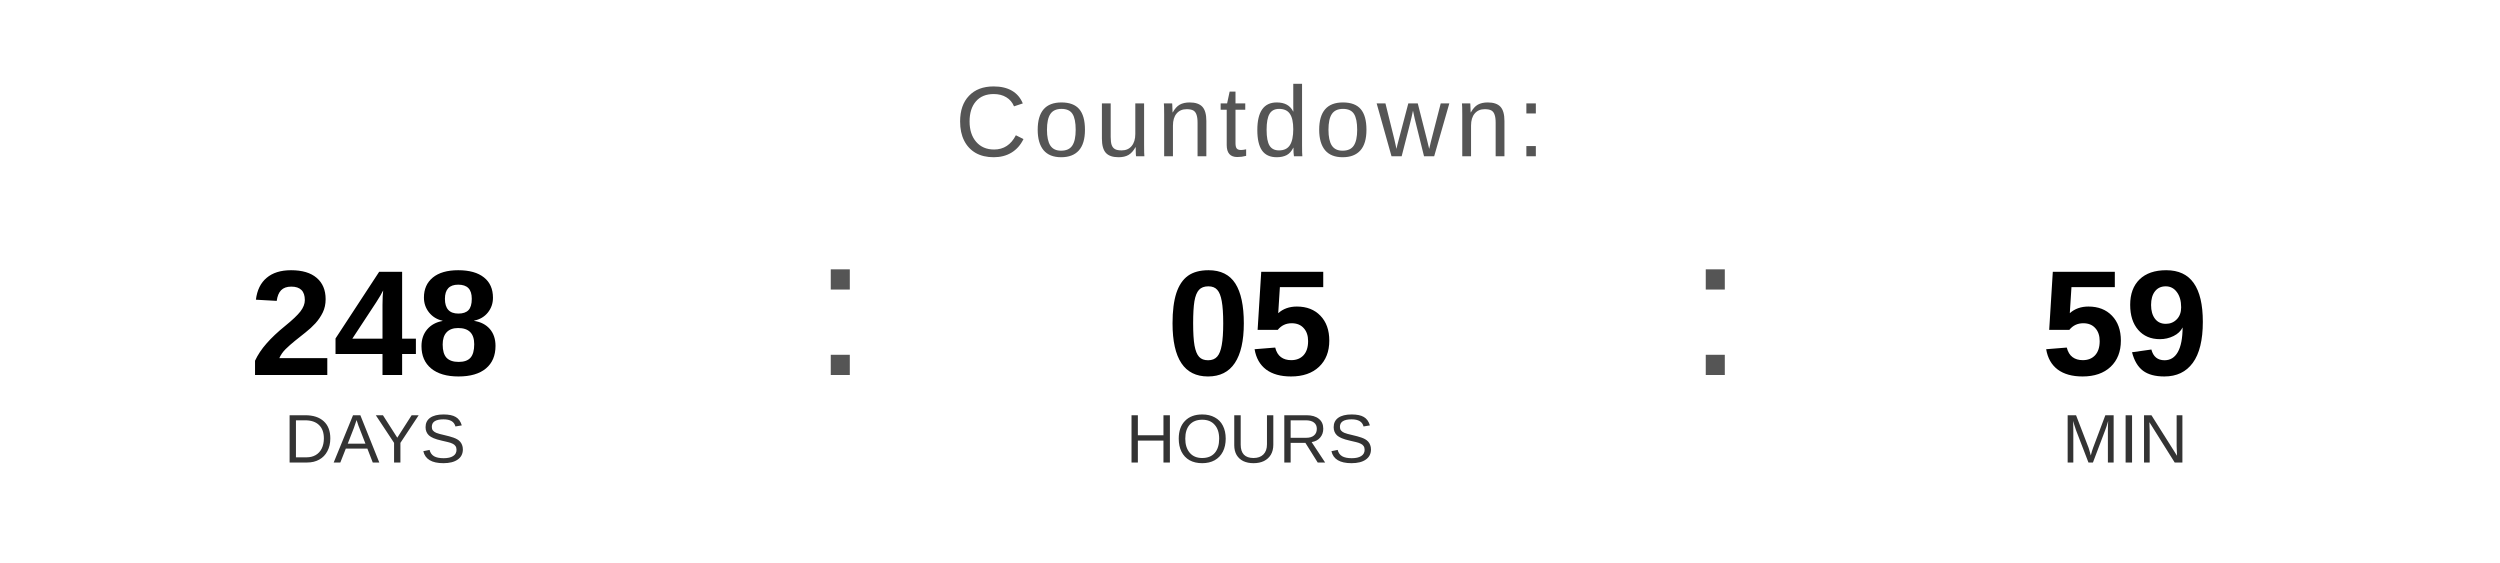
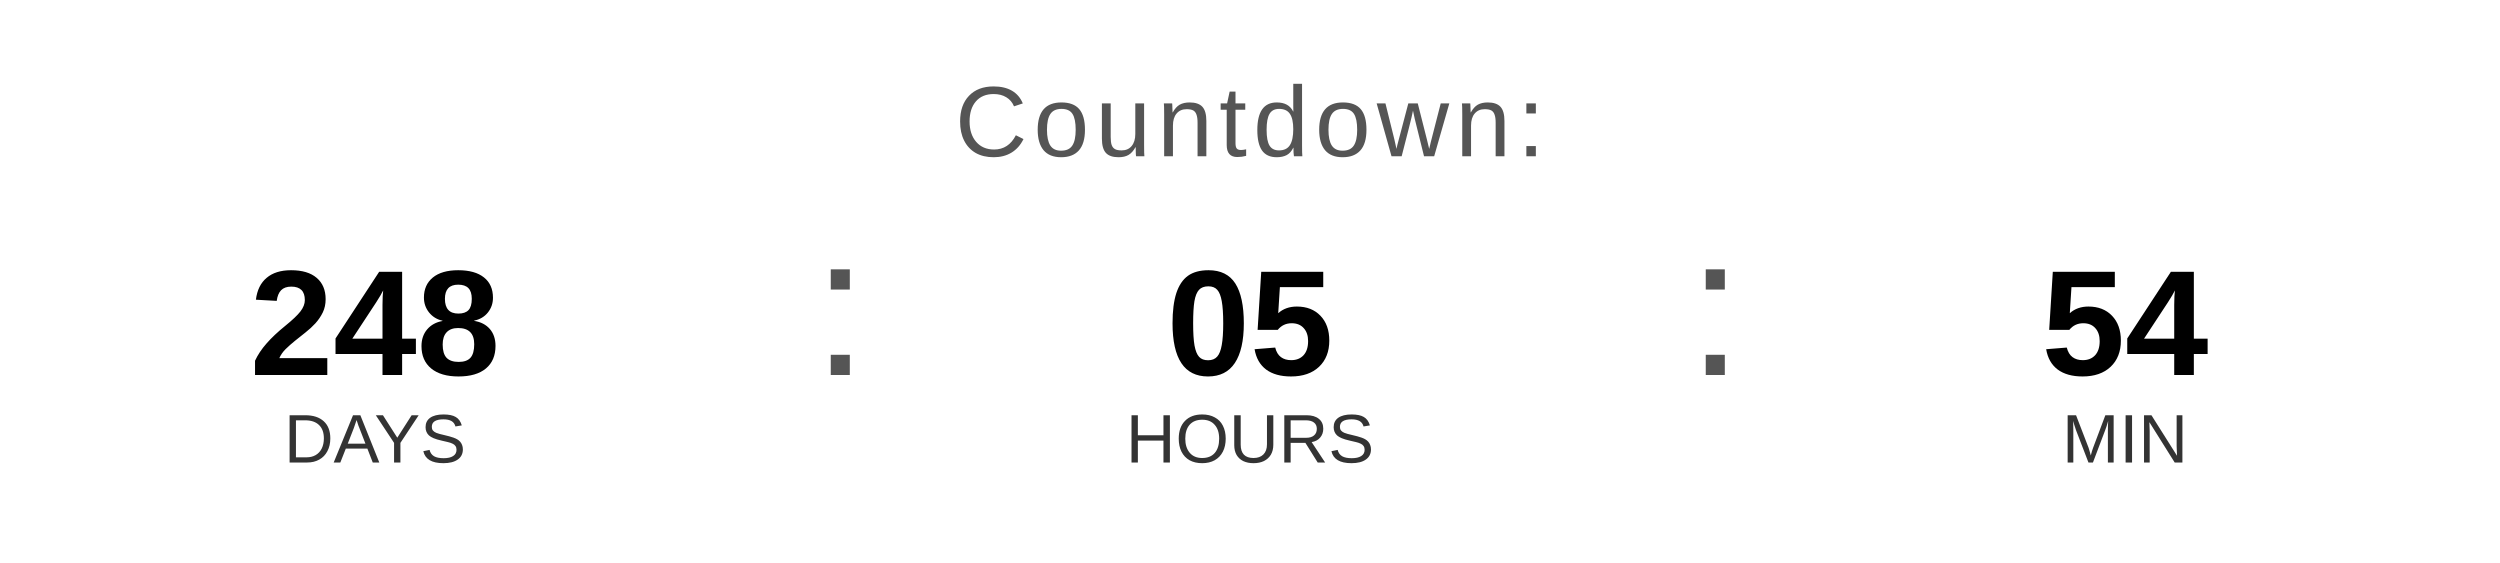
<svg xmlns="http://www.w3.org/2000/svg" width="400" height="90" viewBox="0 0 400 90">
  <text x="200" y="25" font-family="Arial, Helvetica, sans-serif" font-size="16" fill="#555555" text-anchor="middle" letter-spacing="1">
    Countdown:
  </text>
  <text x="60" y="60" font-family="Arial, Helvetica, sans-serif" font-size="24" font-weight="bold" fill="#000000" text-anchor="middle">248</text>
  <text x="60" y="74" font-family="Arial, Helvetica, sans-serif" font-size="11" fill="#333333" text-anchor="middle">DAYS</text>
  <text x="130" y="60" font-family="Arial, sans-serif" font-size="32" fill="#555555">:</text>
  <text x="200" y="60" font-family="Arial, Helvetica, sans-serif" font-size="24" font-weight="bold" fill="#000000" text-anchor="middle">05</text>
  <text x="200" y="74" font-family="Arial, Helvetica, sans-serif" font-size="11" fill="#333333" text-anchor="middle">HOURS</text>
  <text x="270" y="60" font-family="Arial, sans-serif" font-size="32" fill="#555555">:</text>
-   <text x="340" y="60" font-family="Arial, Helvetica, sans-serif" font-size="24" font-weight="bold" fill="#000000" text-anchor="middle">59</text>
+   <text x="340" y="60" font-family="Arial, Helvetica, sans-serif" font-size="24" font-weight="bold" fill="#000000" text-anchor="middle">54</text>
  <text x="340" y="74" font-family="Arial, Helvetica, sans-serif" font-size="11" fill="#333333" text-anchor="middle">MIN</text>
</svg>
